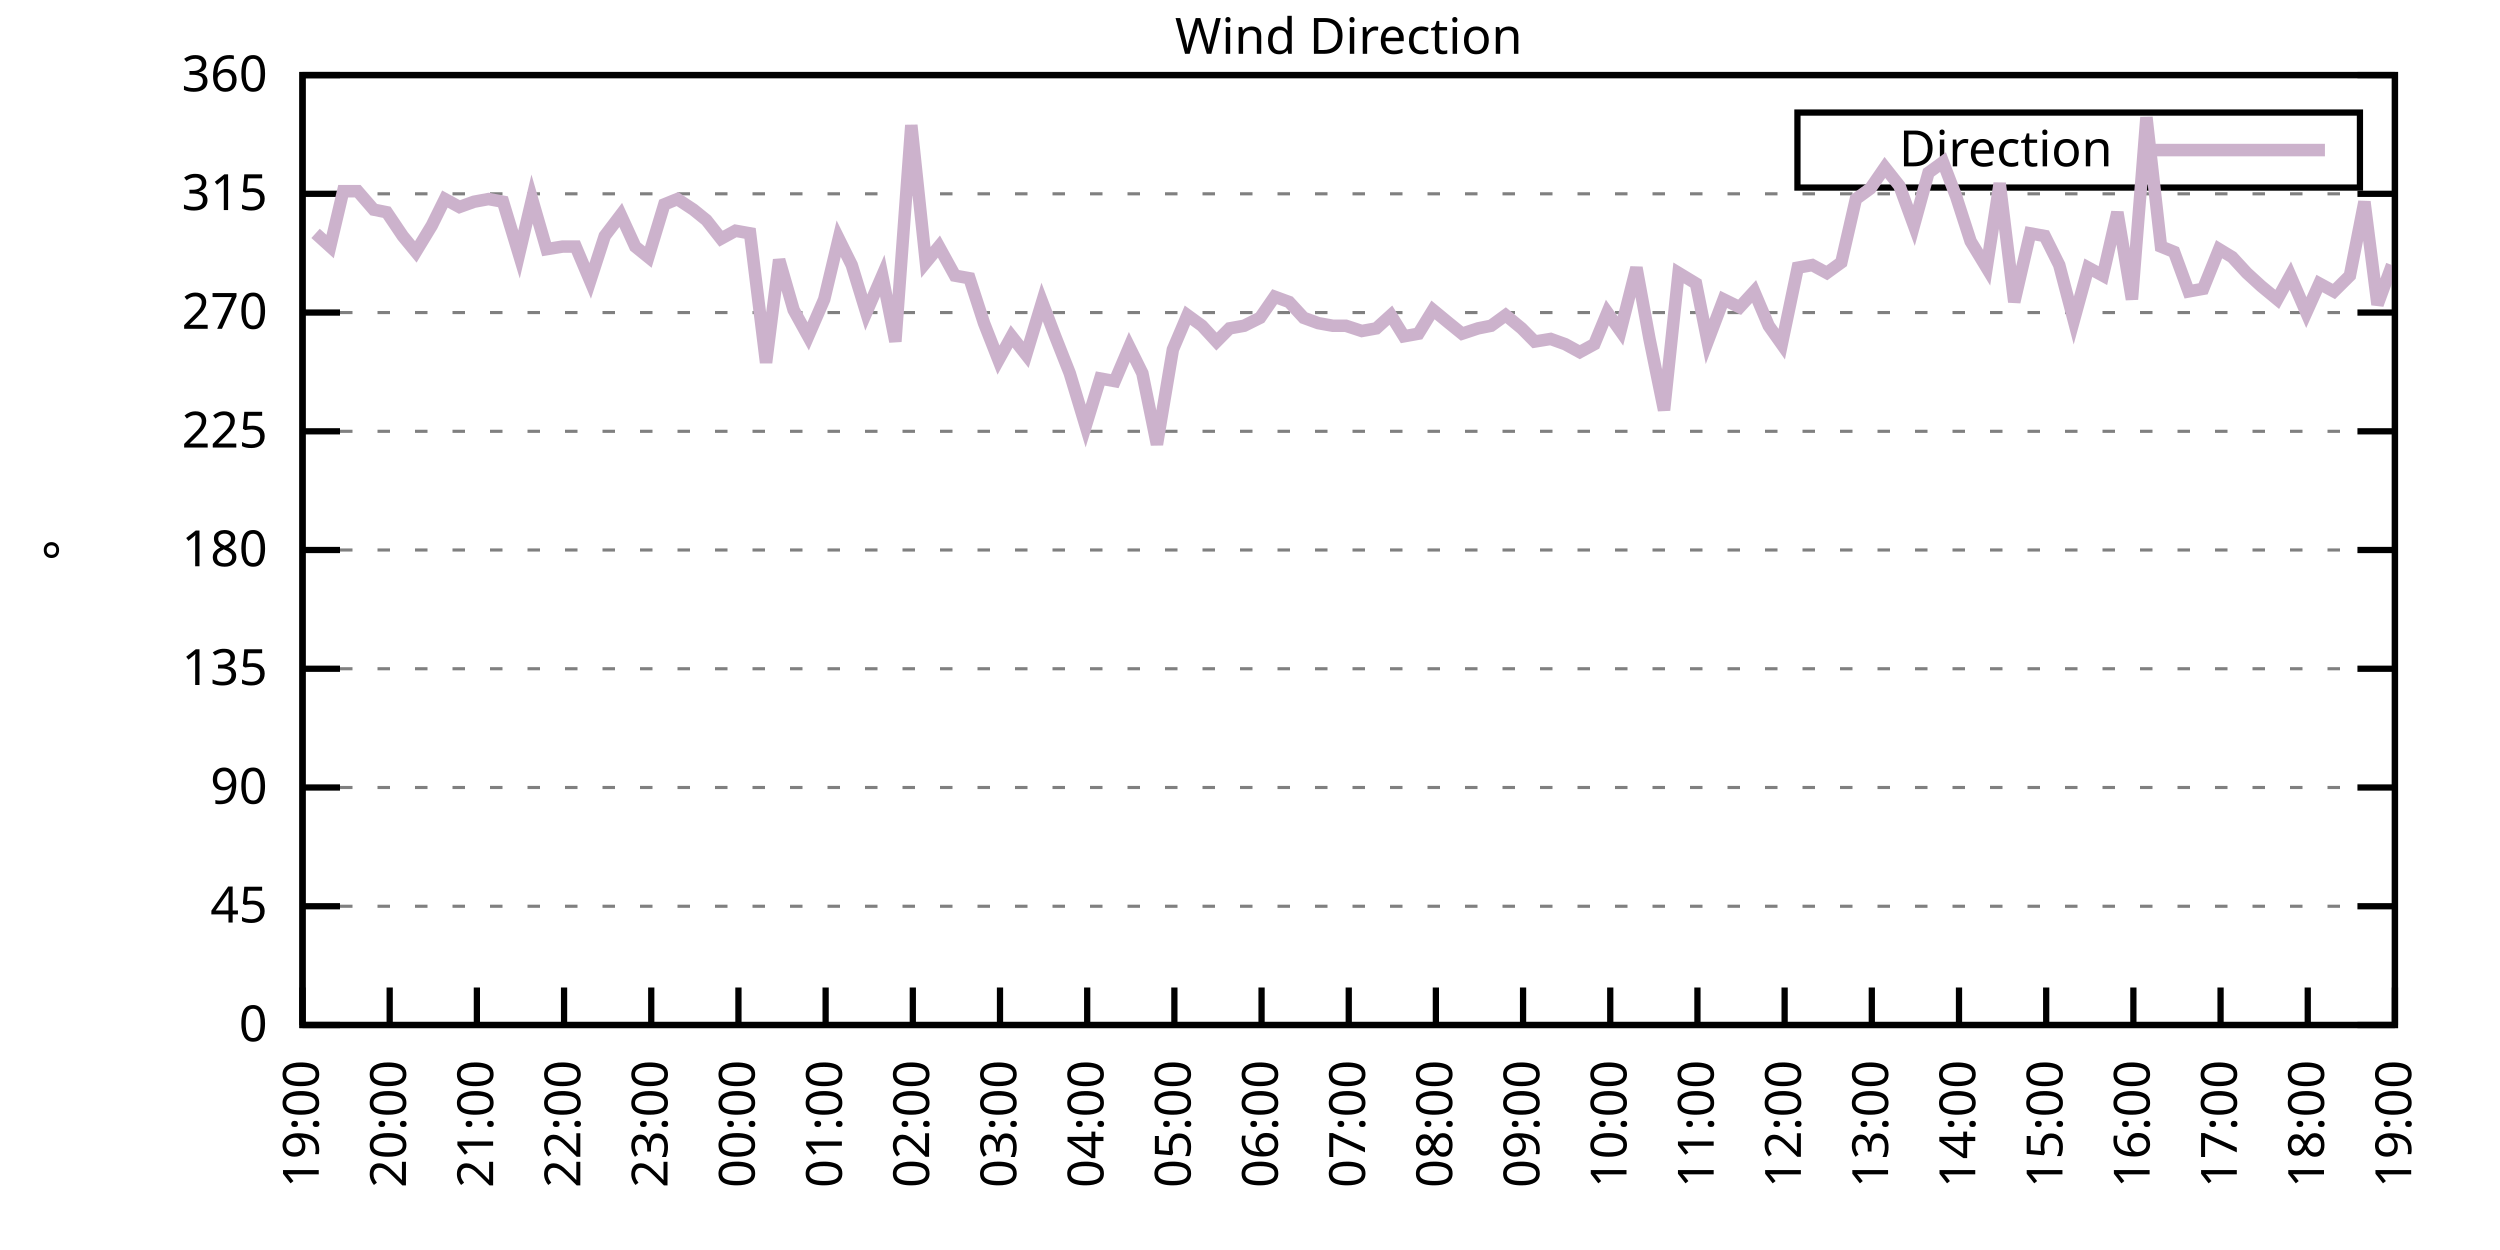
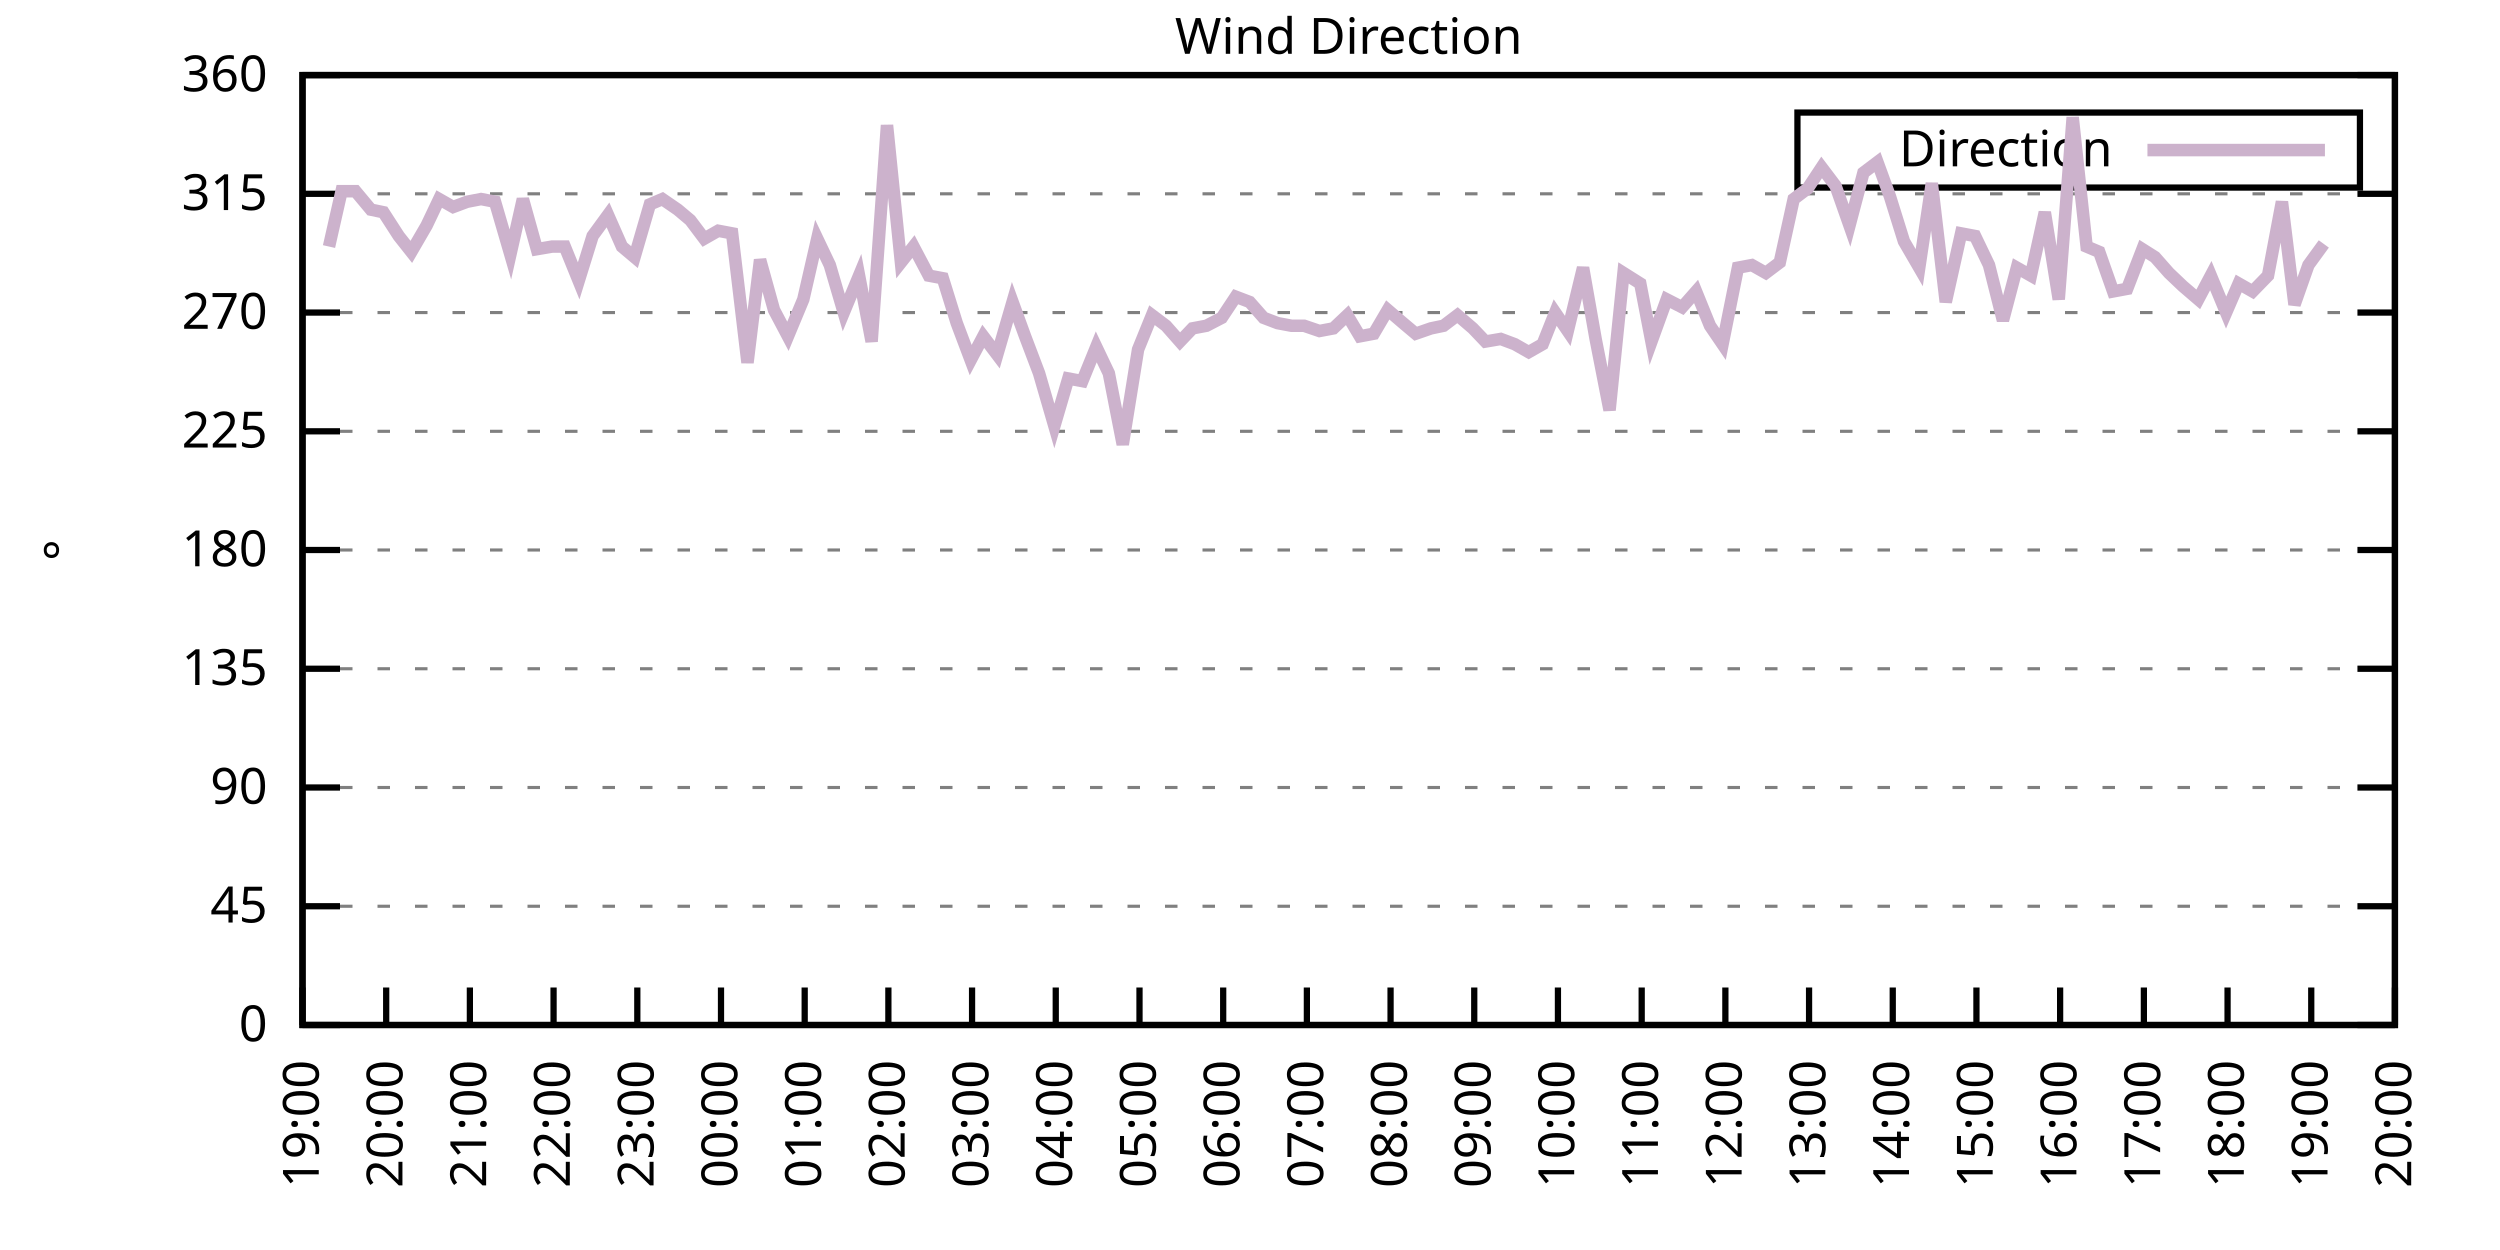
<svg xmlns="http://www.w3.org/2000/svg" xmlns:xlink="http://www.w3.org/1999/xlink" width="400" height="200" viewBox="0 0 400 200">
  <g id="gnuplot_canvas">
    <rect x="0" y="0" width="400" height="200" fill="none" />
    <defs>
      <circle id="gpDot" r="0.5" stroke-width="0.5" stroke="currentColor" />
      <path id="gpPt0" stroke-width="0.333" stroke="currentColor" d="M-1,0 h2 M0,-1 v2" />
      <path id="gpPt1" stroke-width="0.333" stroke="currentColor" d="M-1,-1 L1,1 M1,-1 L-1,1" />
      <path id="gpPt2" stroke-width="0.333" stroke="currentColor" d="M-1,0 L1,0 M0,-1 L0,1 M-1,-1 L1,1 M-1,1 L1,-1" />
      <rect id="gpPt3" stroke-width="0.333" stroke="currentColor" x="-1" y="-1" width="2" height="2" />
      <rect id="gpPt4" stroke-width="0.333" stroke="currentColor" fill="currentColor" x="-1" y="-1" width="2" height="2" />
      <circle id="gpPt5" stroke-width="0.333" stroke="currentColor" cx="0" cy="0" r="1" />
      <use xlink:href="#gpPt5" id="gpPt6" fill="currentColor" stroke="none" />
      <path id="gpPt7" stroke-width="0.333" stroke="currentColor" d="M0,-1.33 L-1.33,0.67 L1.33,0.67 z" />
      <use xlink:href="#gpPt7" id="gpPt8" fill="currentColor" stroke="none" />
      <use xlink:href="#gpPt7" id="gpPt9" stroke="currentColor" transform="rotate(180)" />
      <use xlink:href="#gpPt9" id="gpPt10" fill="currentColor" stroke="none" />
      <use xlink:href="#gpPt3" id="gpPt11" stroke="currentColor" transform="rotate(45)" />
      <use xlink:href="#gpPt11" id="gpPt12" fill="currentColor" stroke="none" />
      <path id="gpPt13" stroke-width="0.333" stroke="currentColor" d="M0,1.330 L1.265,0.411 L0.782,-1.067 L-0.782,-1.076 L-1.265,0.411 z" />
      <use xlink:href="#gpPt13" id="gpPt14" fill="currentColor" stroke="none" />
      <filter id="textbox" filterUnits="objectBoundingBox" x="0" y="0" height="1" width="1">
        <feFlood flood-color="white" flood-opacity="1" result="bgnd" />
        <feComposite in="SourceGraphic" in2="bgnd" operator="atop" />
      </filter>
      <filter id="greybox" filterUnits="objectBoundingBox" x="0" y="0" height="1" width="1">
        <feFlood flood-color="lightgrey" flood-opacity="1" result="grey" />
        <feComposite in="SourceGraphic" in2="grey" operator="atop" />
      </filter>
    </defs>
    <g fill="none" color="white" stroke="currentColor" stroke-width="1.00" stroke-linecap="butt" stroke-linejoin="miter">
</g>
    <g fill="none" color="black" stroke="currentColor" stroke-width="1.00" stroke-linecap="butt" stroke-linejoin="miter">
      <g stroke="none" shape-rendering="crispEdges">
        <polygon fill="rgb(255, 255, 255)" points="48.40,164.00 383.18,164.00 383.18,12.02 48.40,12.02 " />
      </g>
    </g>
    <g fill="none" color="black" stroke="currentColor" stroke-width="1.00" stroke-linecap="butt" stroke-linejoin="miter">
</g>
    <g fill="none" color="black" stroke="black" stroke-width="0.50" stroke-linecap="butt" stroke-linejoin="miter">
</g>
    <g fill="none" color="gray" stroke="currentColor" stroke-width="0.50" stroke-linecap="butt" stroke-linejoin="miter">
      <path stroke="gray" stroke-dasharray="2,4" class="gridline" d="M48.40,164.00 L383.19,164.00  " />
    </g>
    <g fill="none" color="gray" stroke="gray" stroke-width="1.00" stroke-linecap="butt" stroke-linejoin="miter">
</g>
    <g fill="none" color="black" stroke="currentColor" stroke-width="1.00" stroke-linecap="butt" stroke-linejoin="miter">
      <path stroke="black" d="M48.40,164.00 L54.40,164.00 M383.19,164.00 L377.19,164.00  " />
      <g transform="translate(42.80,166.60)" stroke="none" fill="black" font-family="Sans" font-size="8.00" text-anchor="end">
        <text>
          <tspan font-family="Sans"> 0</tspan>
        </text>
      </g>
    </g>
    <g fill="none" color="black" stroke="currentColor" stroke-width="1.00" stroke-linecap="butt" stroke-linejoin="miter">
</g>
    <g fill="none" color="black" stroke="black" stroke-width="0.50" stroke-linecap="butt" stroke-linejoin="miter">
</g>
    <g fill="none" color="gray" stroke="currentColor" stroke-width="0.50" stroke-linecap="butt" stroke-linejoin="miter">
      <path stroke="gray" stroke-dasharray="2,4" class="gridline" d="M48.40,145.00 L383.19,145.00  " />
    </g>
    <g fill="none" color="gray" stroke="gray" stroke-width="1.00" stroke-linecap="butt" stroke-linejoin="miter">
</g>
    <g fill="none" color="black" stroke="currentColor" stroke-width="1.00" stroke-linecap="butt" stroke-linejoin="miter">
      <path stroke="black" d="M48.40,145.00 L54.40,145.00 M383.19,145.00 L377.19,145.00  " />
      <g transform="translate(42.80,147.60)" stroke="none" fill="black" font-family="Sans" font-size="8.00" text-anchor="end">
        <text>
          <tspan font-family="Sans"> 45</tspan>
        </text>
      </g>
    </g>
    <g fill="none" color="black" stroke="currentColor" stroke-width="1.00" stroke-linecap="butt" stroke-linejoin="miter">
</g>
    <g fill="none" color="black" stroke="black" stroke-width="0.50" stroke-linecap="butt" stroke-linejoin="miter">
</g>
    <g fill="none" color="gray" stroke="currentColor" stroke-width="0.50" stroke-linecap="butt" stroke-linejoin="miter">
      <path stroke="gray" stroke-dasharray="2,4" class="gridline" d="M48.40,126.00 L383.19,126.00  " />
    </g>
    <g fill="none" color="gray" stroke="gray" stroke-width="1.00" stroke-linecap="butt" stroke-linejoin="miter">
</g>
    <g fill="none" color="black" stroke="currentColor" stroke-width="1.00" stroke-linecap="butt" stroke-linejoin="miter">
      <path stroke="black" d="M48.40,126.00 L54.40,126.00 M383.19,126.00 L377.19,126.00  " />
      <g transform="translate(42.80,128.60)" stroke="none" fill="black" font-family="Sans" font-size="8.00" text-anchor="end">
        <text>
          <tspan font-family="Sans"> 90</tspan>
        </text>
      </g>
    </g>
    <g fill="none" color="black" stroke="currentColor" stroke-width="1.00" stroke-linecap="butt" stroke-linejoin="miter">
</g>
    <g fill="none" color="black" stroke="black" stroke-width="0.50" stroke-linecap="butt" stroke-linejoin="miter">
</g>
    <g fill="none" color="gray" stroke="currentColor" stroke-width="0.50" stroke-linecap="butt" stroke-linejoin="miter">
      <path stroke="gray" stroke-dasharray="2,4" class="gridline" d="M48.40,107.00 L383.19,107.00  " />
    </g>
    <g fill="none" color="gray" stroke="gray" stroke-width="1.00" stroke-linecap="butt" stroke-linejoin="miter">
</g>
    <g fill="none" color="black" stroke="currentColor" stroke-width="1.00" stroke-linecap="butt" stroke-linejoin="miter">
      <path stroke="black" d="M48.40,107.00 L54.40,107.00 M383.19,107.00 L377.19,107.00  " />
      <g transform="translate(42.80,109.60)" stroke="none" fill="black" font-family="Sans" font-size="8.00" text-anchor="end">
        <text>
          <tspan font-family="Sans"> 135</tspan>
        </text>
      </g>
    </g>
    <g fill="none" color="black" stroke="currentColor" stroke-width="1.00" stroke-linecap="butt" stroke-linejoin="miter">
</g>
    <g fill="none" color="black" stroke="black" stroke-width="0.50" stroke-linecap="butt" stroke-linejoin="miter">
</g>
    <g fill="none" color="gray" stroke="currentColor" stroke-width="0.50" stroke-linecap="butt" stroke-linejoin="miter">
      <path stroke="gray" stroke-dasharray="2,4" class="gridline" d="M48.40,88.00 L383.19,88.00  " />
    </g>
    <g fill="none" color="gray" stroke="gray" stroke-width="1.00" stroke-linecap="butt" stroke-linejoin="miter">
</g>
    <g fill="none" color="black" stroke="currentColor" stroke-width="1.00" stroke-linecap="butt" stroke-linejoin="miter">
      <path stroke="black" d="M48.40,88.00 L54.40,88.00 M383.19,88.00 L377.19,88.00  " />
      <g transform="translate(42.80,90.60)" stroke="none" fill="black" font-family="Sans" font-size="8.00" text-anchor="end">
        <text>
          <tspan font-family="Sans"> 180</tspan>
        </text>
      </g>
    </g>
    <g fill="none" color="black" stroke="currentColor" stroke-width="1.00" stroke-linecap="butt" stroke-linejoin="miter">
</g>
    <g fill="none" color="black" stroke="black" stroke-width="0.50" stroke-linecap="butt" stroke-linejoin="miter">
</g>
    <g fill="none" color="gray" stroke="currentColor" stroke-width="0.50" stroke-linecap="butt" stroke-linejoin="miter">
      <path stroke="gray" stroke-dasharray="2,4" class="gridline" d="M48.40,69.01 L383.19,69.01  " />
    </g>
    <g fill="none" color="gray" stroke="gray" stroke-width="1.00" stroke-linecap="butt" stroke-linejoin="miter">
</g>
    <g fill="none" color="black" stroke="currentColor" stroke-width="1.00" stroke-linecap="butt" stroke-linejoin="miter">
      <path stroke="black" d="M48.40,69.01 L54.40,69.01 M383.19,69.01 L377.19,69.01  " />
      <g transform="translate(42.80,71.61)" stroke="none" fill="black" font-family="Sans" font-size="8.00" text-anchor="end">
        <text>
          <tspan font-family="Sans"> 225</tspan>
        </text>
      </g>
    </g>
    <g fill="none" color="black" stroke="currentColor" stroke-width="1.00" stroke-linecap="butt" stroke-linejoin="miter">
</g>
    <g fill="none" color="black" stroke="black" stroke-width="0.50" stroke-linecap="butt" stroke-linejoin="miter">
</g>
    <g fill="none" color="gray" stroke="currentColor" stroke-width="0.50" stroke-linecap="butt" stroke-linejoin="miter">
      <path stroke="gray" stroke-dasharray="2,4" class="gridline" d="M48.40,50.01 L383.19,50.01  " />
    </g>
    <g fill="none" color="gray" stroke="gray" stroke-width="1.00" stroke-linecap="butt" stroke-linejoin="miter">
</g>
    <g fill="none" color="black" stroke="currentColor" stroke-width="1.00" stroke-linecap="butt" stroke-linejoin="miter">
      <path stroke="black" d="M48.40,50.01 L54.40,50.01 M383.19,50.01 L377.19,50.01  " />
      <g transform="translate(42.80,52.61)" stroke="none" fill="black" font-family="Sans" font-size="8.00" text-anchor="end">
        <text>
          <tspan font-family="Sans"> 270</tspan>
        </text>
      </g>
    </g>
    <g fill="none" color="black" stroke="currentColor" stroke-width="1.00" stroke-linecap="butt" stroke-linejoin="miter">
</g>
    <g fill="none" color="black" stroke="black" stroke-width="0.50" stroke-linecap="butt" stroke-linejoin="miter">
</g>
    <g fill="none" color="gray" stroke="currentColor" stroke-width="0.50" stroke-linecap="butt" stroke-linejoin="miter">
      <path stroke="gray" stroke-dasharray="2,4" class="gridline" d="M48.40,31.01 L383.19,31.01  " />
    </g>
    <g fill="none" color="gray" stroke="gray" stroke-width="1.00" stroke-linecap="butt" stroke-linejoin="miter">
</g>
    <g fill="none" color="black" stroke="currentColor" stroke-width="1.00" stroke-linecap="butt" stroke-linejoin="miter">
      <path stroke="black" d="M48.40,31.01 L54.40,31.01 M383.19,31.01 L377.19,31.01  " />
      <g transform="translate(42.80,33.61)" stroke="none" fill="black" font-family="Sans" font-size="8.00" text-anchor="end">
        <text>
          <tspan font-family="Sans"> 315</tspan>
        </text>
      </g>
    </g>
    <g fill="none" color="black" stroke="currentColor" stroke-width="1.00" stroke-linecap="butt" stroke-linejoin="miter">
</g>
    <g fill="none" color="black" stroke="black" stroke-width="0.50" stroke-linecap="butt" stroke-linejoin="miter">
</g>
    <g fill="none" color="gray" stroke="currentColor" stroke-width="0.50" stroke-linecap="butt" stroke-linejoin="miter">
      <path stroke="gray" stroke-dasharray="2,4" class="gridline" d="M48.40,12.01 L383.19,12.01  " />
    </g>
    <g fill="none" color="gray" stroke="gray" stroke-width="1.00" stroke-linecap="butt" stroke-linejoin="miter">
</g>
    <g fill="none" color="black" stroke="currentColor" stroke-width="1.00" stroke-linecap="butt" stroke-linejoin="miter">
      <path stroke="black" d="M48.40,12.01 L54.40,12.01 M383.19,12.01 L377.19,12.01  " />
      <g transform="translate(42.80,14.61)" stroke="none" fill="black" font-family="Sans" font-size="8.00" text-anchor="end">
        <text>
          <tspan font-family="Sans"> 360</tspan>
        </text>
      </g>
    </g>
    <g fill="none" color="black" stroke="currentColor" stroke-width="1.00" stroke-linecap="butt" stroke-linejoin="miter">
      <path stroke="black" d="M48.40,164.00 L48.40,158.00  " />
      <g transform="translate(51.00,169.60) rotate(270.00)" stroke="none" fill="black" font-family="Sans" font-size="8.00" text-anchor="end">
        <text>
          <tspan font-family="Sans">19:00</tspan>
        </text>
      </g>
    </g>
    <g fill="none" color="black" stroke="currentColor" stroke-width="1.00" stroke-linecap="butt" stroke-linejoin="miter">
-       <path stroke="black" d="M62.35,164.00 L62.35,158.00  " />
-       <g transform="translate(64.95,169.60) rotate(270.00)" stroke="none" fill="black" font-family="Sans" font-size="8.00" text-anchor="end">
+       <path stroke="black" d="M61.79,164.00 L61.79,158.00  " />
+       <g transform="translate(64.39,169.60) rotate(270.00)" stroke="none" fill="black" font-family="Sans" font-size="8.00" text-anchor="end">
        <text>
          <tspan font-family="Sans">20:00</tspan>
        </text>
      </g>
    </g>
    <g fill="none" color="black" stroke="currentColor" stroke-width="1.00" stroke-linecap="butt" stroke-linejoin="miter">
-       <path stroke="black" d="M76.30,164.00 L76.30,158.00  " />
-       <g transform="translate(78.90,169.60) rotate(270.00)" stroke="none" fill="black" font-family="Sans" font-size="8.00" text-anchor="end">
+       <path stroke="black" d="M75.18,164.00 L75.18,158.00  " />
+       <g transform="translate(77.78,169.60) rotate(270.00)" stroke="none" fill="black" font-family="Sans" font-size="8.00" text-anchor="end">
        <text>
          <tspan font-family="Sans">21:00</tspan>
        </text>
      </g>
    </g>
    <g fill="none" color="black" stroke="currentColor" stroke-width="1.00" stroke-linecap="butt" stroke-linejoin="miter">
-       <path stroke="black" d="M90.25,164.00 L90.25,158.00  " />
-       <g transform="translate(92.85,169.60) rotate(270.00)" stroke="none" fill="black" font-family="Sans" font-size="8.00" text-anchor="end">
+       <path stroke="black" d="M88.57,164.00 L88.57,158.00  " />
+       <g transform="translate(91.17,169.60) rotate(270.00)" stroke="none" fill="black" font-family="Sans" font-size="8.00" text-anchor="end">
        <text>
          <tspan font-family="Sans">22:00</tspan>
        </text>
      </g>
    </g>
    <g fill="none" color="black" stroke="currentColor" stroke-width="1.00" stroke-linecap="butt" stroke-linejoin="miter">
-       <path stroke="black" d="M104.20,164.00 L104.20,158.00  " />
-       <g transform="translate(106.80,169.60) rotate(270.00)" stroke="none" fill="black" font-family="Sans" font-size="8.00" text-anchor="end">
+       <path stroke="black" d="M101.97,164.00 L101.97,158.00  " />
+       <g transform="translate(104.57,169.60) rotate(270.00)" stroke="none" fill="black" font-family="Sans" font-size="8.00" text-anchor="end">
        <text>
          <tspan font-family="Sans">23:00</tspan>
        </text>
      </g>
    </g>
    <g fill="none" color="black" stroke="currentColor" stroke-width="1.00" stroke-linecap="butt" stroke-linejoin="miter">
-       <path stroke="black" d="M118.15,164.00 L118.15,158.00  " />
-       <g transform="translate(120.75,169.60) rotate(270.00)" stroke="none" fill="black" font-family="Sans" font-size="8.00" text-anchor="end">
+       <path stroke="black" d="M115.36,164.00 L115.36,158.00  " />
+       <g transform="translate(117.96,169.60) rotate(270.00)" stroke="none" fill="black" font-family="Sans" font-size="8.00" text-anchor="end">
        <text>
          <tspan font-family="Sans">00:00</tspan>
        </text>
      </g>
    </g>
    <g fill="none" color="black" stroke="currentColor" stroke-width="1.00" stroke-linecap="butt" stroke-linejoin="miter">
-       <path stroke="black" d="M132.10,164.00 L132.10,158.00  " />
-       <g transform="translate(134.70,169.60) rotate(270.00)" stroke="none" fill="black" font-family="Sans" font-size="8.00" text-anchor="end">
+       <path stroke="black" d="M128.75,164.00 L128.75,158.00  " />
+       <g transform="translate(131.35,169.60) rotate(270.00)" stroke="none" fill="black" font-family="Sans" font-size="8.00" text-anchor="end">
        <text>
          <tspan font-family="Sans">01:00</tspan>
        </text>
      </g>
    </g>
    <g fill="none" color="black" stroke="currentColor" stroke-width="1.00" stroke-linecap="butt" stroke-linejoin="miter">
-       <path stroke="black" d="M146.05,164.00 L146.05,158.00  " />
-       <g transform="translate(148.65,169.60) rotate(270.00)" stroke="none" fill="black" font-family="Sans" font-size="8.00" text-anchor="end">
+       <path stroke="black" d="M142.14,164.00 L142.14,158.00  " />
+       <g transform="translate(144.74,169.60) rotate(270.00)" stroke="none" fill="black" font-family="Sans" font-size="8.00" text-anchor="end">
        <text>
          <tspan font-family="Sans">02:00</tspan>
        </text>
      </g>
    </g>
    <g fill="none" color="black" stroke="currentColor" stroke-width="1.00" stroke-linecap="butt" stroke-linejoin="miter">
-       <path stroke="black" d="M160.00,164.00 L160.00,158.00  " />
-       <g transform="translate(162.60,169.60) rotate(270.00)" stroke="none" fill="black" font-family="Sans" font-size="8.00" text-anchor="end">
+       <path stroke="black" d="M155.53,164.00 L155.53,158.00  " />
+       <g transform="translate(158.13,169.60) rotate(270.00)" stroke="none" fill="black" font-family="Sans" font-size="8.00" text-anchor="end">
        <text>
          <tspan font-family="Sans">03:00</tspan>
        </text>
      </g>
    </g>
    <g fill="none" color="black" stroke="currentColor" stroke-width="1.00" stroke-linecap="butt" stroke-linejoin="miter">
-       <path stroke="black" d="M173.95,164.00 L173.95,158.00  " />
-       <g transform="translate(176.55,169.60) rotate(270.00)" stroke="none" fill="black" font-family="Sans" font-size="8.00" text-anchor="end">
+       <path stroke="black" d="M168.92,164.00 L168.92,158.00  " />
+       <g transform="translate(171.52,169.60) rotate(270.00)" stroke="none" fill="black" font-family="Sans" font-size="8.00" text-anchor="end">
        <text>
          <tspan font-family="Sans">04:00</tspan>
        </text>
      </g>
    </g>
    <g fill="none" color="black" stroke="currentColor" stroke-width="1.00" stroke-linecap="butt" stroke-linejoin="miter">
-       <path stroke="black" d="M187.90,164.00 L187.90,158.00  " />
-       <g transform="translate(190.50,169.60) rotate(270.00)" stroke="none" fill="black" font-family="Sans" font-size="8.00" text-anchor="end">
+       <path stroke="black" d="M182.32,164.00 L182.32,158.00  " />
+       <g transform="translate(184.92,169.60) rotate(270.00)" stroke="none" fill="black" font-family="Sans" font-size="8.00" text-anchor="end">
        <text>
          <tspan font-family="Sans">05:00</tspan>
        </text>
      </g>
    </g>
    <g fill="none" color="black" stroke="currentColor" stroke-width="1.00" stroke-linecap="butt" stroke-linejoin="miter">
-       <path stroke="black" d="M201.85,164.00 L201.85,158.00  " />
-       <g transform="translate(204.45,169.60) rotate(270.00)" stroke="none" fill="black" font-family="Sans" font-size="8.00" text-anchor="end">
+       <path stroke="black" d="M195.71,164.00 L195.71,158.00  " />
+       <g transform="translate(198.31,169.60) rotate(270.00)" stroke="none" fill="black" font-family="Sans" font-size="8.00" text-anchor="end">
        <text>
          <tspan font-family="Sans">06:00</tspan>
        </text>
      </g>
    </g>
    <g fill="none" color="black" stroke="currentColor" stroke-width="1.00" stroke-linecap="butt" stroke-linejoin="miter">
-       <path stroke="black" d="M215.80,164.00 L215.80,158.00  " />
-       <g transform="translate(218.40,169.60) rotate(270.00)" stroke="none" fill="black" font-family="Sans" font-size="8.00" text-anchor="end">
+       <path stroke="black" d="M209.10,164.00 L209.10,158.00  " />
+       <g transform="translate(211.70,169.60) rotate(270.00)" stroke="none" fill="black" font-family="Sans" font-size="8.00" text-anchor="end">
        <text>
          <tspan font-family="Sans">07:00</tspan>
        </text>
      </g>
    </g>
    <g fill="none" color="black" stroke="currentColor" stroke-width="1.00" stroke-linecap="butt" stroke-linejoin="miter">
-       <path stroke="black" d="M229.74,164.00 L229.74,158.00  " />
-       <g transform="translate(232.34,169.60) rotate(270.00)" stroke="none" fill="black" font-family="Sans" font-size="8.00" text-anchor="end">
+       <path stroke="black" d="M222.49,164.00 L222.49,158.00  " />
+       <g transform="translate(225.09,169.60) rotate(270.00)" stroke="none" fill="black" font-family="Sans" font-size="8.00" text-anchor="end">
        <text>
          <tspan font-family="Sans">08:00</tspan>
        </text>
      </g>
    </g>
    <g fill="none" color="black" stroke="currentColor" stroke-width="1.00" stroke-linecap="butt" stroke-linejoin="miter">
-       <path stroke="black" d="M243.69,164.00 L243.69,158.00  " />
-       <g transform="translate(246.29,169.60) rotate(270.00)" stroke="none" fill="black" font-family="Sans" font-size="8.00" text-anchor="end">
+       <path stroke="black" d="M235.88,164.00 L235.88,158.00  " />
+       <g transform="translate(238.48,169.60) rotate(270.00)" stroke="none" fill="black" font-family="Sans" font-size="8.00" text-anchor="end">
        <text>
          <tspan font-family="Sans">09:00</tspan>
        </text>
      </g>
    </g>
    <g fill="none" color="black" stroke="currentColor" stroke-width="1.00" stroke-linecap="butt" stroke-linejoin="miter">
-       <path stroke="black" d="M257.64,164.00 L257.64,158.00  " />
-       <g transform="translate(260.24,169.60) rotate(270.00)" stroke="none" fill="black" font-family="Sans" font-size="8.00" text-anchor="end">
+       <path stroke="black" d="M249.27,164.00 L249.27,158.00  " />
+       <g transform="translate(251.87,169.60) rotate(270.00)" stroke="none" fill="black" font-family="Sans" font-size="8.00" text-anchor="end">
        <text>
          <tspan font-family="Sans">10:00</tspan>
        </text>
      </g>
    </g>
    <g fill="none" color="black" stroke="currentColor" stroke-width="1.00" stroke-linecap="butt" stroke-linejoin="miter">
-       <path stroke="black" d="M271.59,164.00 L271.59,158.00  " />
-       <g transform="translate(274.19,169.60) rotate(270.00)" stroke="none" fill="black" font-family="Sans" font-size="8.00" text-anchor="end">
+       <path stroke="black" d="M262.67,164.00 L262.67,158.00  " />
+       <g transform="translate(265.27,169.60) rotate(270.00)" stroke="none" fill="black" font-family="Sans" font-size="8.00" text-anchor="end">
        <text>
          <tspan font-family="Sans">11:00</tspan>
        </text>
      </g>
    </g>
    <g fill="none" color="black" stroke="currentColor" stroke-width="1.00" stroke-linecap="butt" stroke-linejoin="miter">
-       <path stroke="black" d="M285.54,164.00 L285.54,158.00  " />
-       <g transform="translate(288.14,169.60) rotate(270.00)" stroke="none" fill="black" font-family="Sans" font-size="8.00" text-anchor="end">
+       <path stroke="black" d="M276.06,164.00 L276.06,158.00  " />
+       <g transform="translate(278.66,169.60) rotate(270.00)" stroke="none" fill="black" font-family="Sans" font-size="8.00" text-anchor="end">
        <text>
          <tspan font-family="Sans">12:00</tspan>
        </text>
      </g>
    </g>
    <g fill="none" color="black" stroke="currentColor" stroke-width="1.00" stroke-linecap="butt" stroke-linejoin="miter">
-       <path stroke="black" d="M299.49,164.00 L299.49,158.00  " />
-       <g transform="translate(302.09,169.60) rotate(270.00)" stroke="none" fill="black" font-family="Sans" font-size="8.00" text-anchor="end">
+       <path stroke="black" d="M289.45,164.00 L289.45,158.00  " />
+       <g transform="translate(292.05,169.60) rotate(270.00)" stroke="none" fill="black" font-family="Sans" font-size="8.00" text-anchor="end">
        <text>
          <tspan font-family="Sans">13:00</tspan>
        </text>
      </g>
    </g>
    <g fill="none" color="black" stroke="currentColor" stroke-width="1.00" stroke-linecap="butt" stroke-linejoin="miter">
-       <path stroke="black" d="M313.44,164.00 L313.44,158.00  " />
-       <g transform="translate(316.04,169.60) rotate(270.00)" stroke="none" fill="black" font-family="Sans" font-size="8.00" text-anchor="end">
+       <path stroke="black" d="M302.84,164.00 L302.84,158.00  " />
+       <g transform="translate(305.44,169.60) rotate(270.00)" stroke="none" fill="black" font-family="Sans" font-size="8.00" text-anchor="end">
        <text>
          <tspan font-family="Sans">14:00</tspan>
        </text>
      </g>
    </g>
    <g fill="none" color="black" stroke="currentColor" stroke-width="1.00" stroke-linecap="butt" stroke-linejoin="miter">
-       <path stroke="black" d="M327.39,164.00 L327.39,158.00  " />
-       <g transform="translate(329.99,169.60) rotate(270.00)" stroke="none" fill="black" font-family="Sans" font-size="8.00" text-anchor="end">
+       <path stroke="black" d="M316.23,164.00 L316.23,158.00  " />
+       <g transform="translate(318.83,169.60) rotate(270.00)" stroke="none" fill="black" font-family="Sans" font-size="8.00" text-anchor="end">
        <text>
          <tspan font-family="Sans">15:00</tspan>
        </text>
      </g>
    </g>
    <g fill="none" color="black" stroke="currentColor" stroke-width="1.00" stroke-linecap="butt" stroke-linejoin="miter">
-       <path stroke="black" d="M341.34,164.00 L341.34,158.00  " />
-       <g transform="translate(343.94,169.60) rotate(270.00)" stroke="none" fill="black" font-family="Sans" font-size="8.00" text-anchor="end">
+       <path stroke="black" d="M329.62,164.00 L329.62,158.00  " />
+       <g transform="translate(332.22,169.60) rotate(270.00)" stroke="none" fill="black" font-family="Sans" font-size="8.00" text-anchor="end">
        <text>
          <tspan font-family="Sans">16:00</tspan>
        </text>
      </g>
    </g>
    <g fill="none" color="black" stroke="currentColor" stroke-width="1.00" stroke-linecap="butt" stroke-linejoin="miter">
-       <path stroke="black" d="M355.29,164.00 L355.29,158.00  " />
-       <g transform="translate(357.89,169.60) rotate(270.00)" stroke="none" fill="black" font-family="Sans" font-size="8.00" text-anchor="end">
+       <path stroke="black" d="M343.02,164.00 L343.02,158.00  " />
+       <g transform="translate(345.62,169.60) rotate(270.00)" stroke="none" fill="black" font-family="Sans" font-size="8.00" text-anchor="end">
        <text>
          <tspan font-family="Sans">17:00</tspan>
        </text>
      </g>
    </g>
    <g fill="none" color="black" stroke="currentColor" stroke-width="1.00" stroke-linecap="butt" stroke-linejoin="miter">
-       <path stroke="black" d="M369.24,164.00 L369.24,158.00  " />
-       <g transform="translate(371.84,169.60) rotate(270.00)" stroke="none" fill="black" font-family="Sans" font-size="8.00" text-anchor="end">
+       <path stroke="black" d="M356.41,164.00 L356.41,158.00  " />
+       <g transform="translate(359.01,169.60) rotate(270.00)" stroke="none" fill="black" font-family="Sans" font-size="8.00" text-anchor="end">
        <text>
          <tspan font-family="Sans">18:00</tspan>
+         </text>
+       </g>
+     </g>
+     <g fill="none" color="black" stroke="currentColor" stroke-width="1.00" stroke-linecap="butt" stroke-linejoin="miter">
+       <path stroke="black" d="M369.80,164.00 L369.80,158.00  " />
+       <g transform="translate(372.40,169.60) rotate(270.00)" stroke="none" fill="black" font-family="Sans" font-size="8.00" text-anchor="end">
+         <text>
+           <tspan font-family="Sans">19:00</tspan>
        </text>
      </g>
    </g>
    <g fill="none" color="black" stroke="currentColor" stroke-width="1.00" stroke-linecap="butt" stroke-linejoin="miter">
      <path stroke="black" d="M383.19,164.00 L383.19,158.00  " />
      <g transform="translate(385.79,169.60) rotate(270.00)" stroke="none" fill="black" font-family="Sans" font-size="8.00" text-anchor="end">
        <text>
-           <tspan font-family="Sans">19:00</tspan>
+           <tspan font-family="Sans">20:00</tspan>
        </text>
      </g>
    </g>
    <g fill="none" color="black" stroke="currentColor" stroke-width="1.00" stroke-linecap="butt" stroke-linejoin="miter">
</g>
    <g fill="none" color="black" stroke="currentColor" stroke-width="1.00" stroke-linecap="butt" stroke-linejoin="miter">
      <path stroke="black" d="M48.40,12.01 L48.40,164.00 L383.19,164.00 L383.19,12.01 L48.40,12.01 Z  " />
    </g>
    <g fill="none" color="black" stroke="currentColor" stroke-width="1.00" stroke-linecap="butt" stroke-linejoin="miter">
</g>
    <g fill="none" color="black" stroke="currentColor" stroke-width="1.00" stroke-linecap="butt" stroke-linejoin="miter">
      <path stroke="black" d="M287.59,30.01 L287.59,18.01 L377.59,18.01 L377.59,30.01 L287.59,30.01 Z  " />
    </g>
    <g id="Wind_direction_plot_1">
      <g fill="none" color="white" stroke="black" stroke-width="2.00" stroke-linecap="butt" stroke-linejoin="miter">
</g>
      <g fill="none" color="black" stroke="currentColor" stroke-width="2.00" stroke-linecap="butt" stroke-linejoin="miter">
        <g transform="translate(337.99,26.61)" stroke="none" fill="black" font-family="Sans" font-size="8.00" text-anchor="end">
          <text>
            <tspan font-family="Sans">Direction</tspan>
          </text>
        </g>
      </g>
      <g fill="none" color="black" stroke="currentColor" stroke-width="2.00" stroke-linecap="butt" stroke-linejoin="miter">
-         <path stroke="rgb(204, 178, 204)" d="M343.59,24.01 L371.99,24.01 M50.49,37.34 L52.82,39.45 L54.91,30.59 L57.23,30.59 L59.79,33.54 L61.88,33.96   L64.44,37.76 L66.53,40.30 L69.09,36.08 L71.18,31.85 L73.51,33.12 L75.83,32.28 L78.16,31.85 L80.48,32.28   L83.04,40.72 L85.13,31.85 L87.46,39.87 L90.02,39.45 L92.11,39.45 L94.43,44.94 L96.76,37.76 L99.32,34.39   L101.64,39.45 L103.73,41.14 L106.29,32.70 L108.38,31.85 L110.94,33.54 L113.03,35.23 L115.36,38.19 L117.68,36.92   L120.01,37.34 L122.57,58.03 L124.66,41.56 L126.98,49.59 L129.31,53.81 L131.87,47.90 L134.19,38.19 L136.28,42.41   L138.61,50.01 L141.16,44.10 L143.26,54.65 L145.81,20.03 L148.14,41.99 L150.23,39.45 L152.79,44.10 L155.11,44.52   L157.44,51.70 L159.76,57.61 L161.86,53.81 L164.18,56.76 L166.74,48.32 L168.83,53.81 L171.16,59.72 L173.71,68.16   L176.04,60.56 L178.36,60.98 L180.69,55.50 L182.78,59.72 L185.11,71.12 L187.66,55.92 L189.99,50.43 L192.31,52.12   L194.64,54.65 L196.73,52.54 L199.06,52.12 L201.61,50.85 L203.94,47.47 L206.26,48.32 L208.59,50.85 L210.91,51.70   L213.24,52.12 L215.33,52.12 L217.89,52.96 L220.21,52.54 L222.54,50.43 L224.63,53.81 L226.95,53.39 L229.28,49.59   L231.84,51.70 L233.93,53.39 L236.49,52.54 L238.58,52.12 L240.90,50.43 L243.46,52.54 L245.55,54.65 L248.11,54.23   L250.44,55.07 L252.76,56.34 L255.09,55.07 L257.18,50.01 L259.27,52.96 L261.83,42.83 L263.92,54.23 L266.25,65.63   L268.57,43.67 L271.36,45.36 L273.22,54.65 L275.78,47.90 L278.34,49.16 L280.66,46.63 L282.99,52.12 L285.08,55.07   L287.64,42.83 L289.96,42.41 L292.29,43.67 L294.61,41.99 L296.94,31.85 L299.26,30.16 L301.58,26.79 L303.91,29.74   L306.23,36.08 L308.56,27.63 L310.88,25.94 L312.98,31.43 L315.30,38.61 L317.86,42.83 L319.95,29.32 L322.28,48.32   L324.83,37.34 L327.16,37.76 L329.48,42.41 L331.81,51.27 L334.13,42.83 L336.46,44.10 L338.78,33.96 L341.11,47.90   L343.43,18.77 L345.76,39.45 L347.85,40.30 L350.18,46.63 L352.50,46.21 L355.06,39.87 L357.15,41.14 L359.48,43.67   L361.80,45.79 L364.36,47.90 L366.45,44.10 L369.01,50.01 L371.10,45.36 L373.43,46.63 L375.98,44.10 L378.31,32.28   L380.40,48.74 L382.73,42.41  " />
+         <path stroke="rgb(204, 178, 204)" d="M343.59,24.01 L371.99,24.01 M52.64,39.45 L54.65,30.59 L56.88,30.59 L59.34,33.54 L61.35,33.96 L63.80,37.76   L65.81,40.30 L68.26,36.08 L70.27,31.85 L72.50,33.12 L74.74,32.28 L76.97,31.85 L79.20,32.28 L81.66,40.72   L83.66,31.85 L85.90,39.87 L88.35,39.45 L90.36,39.45 L92.59,44.94 L94.82,37.76 L97.28,34.39 L99.51,39.45   L101.52,41.14 L103.98,32.70 L105.98,31.85 L108.44,33.54 L110.45,35.23 L112.68,38.19 L114.91,36.92 L117.14,37.34   L119.60,58.03 L121.61,41.56 L123.84,49.59 L126.07,53.81 L128.53,47.90 L130.76,38.19 L132.77,42.41 L135.00,50.01   L137.45,44.10 L139.46,54.65 L141.92,20.03 L144.15,41.99 L146.16,39.45 L148.61,44.10 L150.85,44.52 L153.08,51.70   L155.31,57.61 L157.32,53.81 L159.55,56.76 L162.01,48.32 L164.01,53.81 L166.25,59.72 L168.70,68.16 L170.93,60.56   L173.17,60.98 L175.40,55.50 L177.41,59.72 L179.64,71.12 L182.09,55.92 L184.32,50.43 L186.56,52.12 L188.79,54.65   L190.80,52.54 L193.03,52.12 L195.48,50.85 L197.72,47.47 L199.95,48.32 L202.18,50.85 L204.41,51.70 L206.64,52.12   L208.65,52.12 L211.11,52.96 L213.34,52.54 L215.57,50.43 L217.58,53.81 L219.81,53.39 L222.04,49.59 L224.50,51.70   L226.51,53.39 L228.96,52.54 L230.97,52.12 L233.20,50.43 L235.66,52.54 L237.67,54.65 L240.12,54.23 L242.36,55.07   L244.59,56.34 L246.82,55.07 L248.83,50.01 L250.84,52.96 L253.29,42.83 L255.30,54.23 L257.53,65.63 L259.76,43.67   L262.44,45.36 L264.23,54.65 L266.68,47.90 L269.14,49.16 L271.37,46.63 L273.60,52.12 L275.61,55.07 L278.07,42.83   L280.30,42.41 L282.53,43.67 L284.76,41.99 L286.99,31.85 L289.23,30.16 L291.46,26.79 L293.69,29.74 L295.92,36.08   L298.15,27.63 L300.39,25.94 L302.39,31.43 L304.63,38.61 L307.08,42.83 L309.09,29.32 L311.32,48.32 L313.78,37.34   L316.01,37.76 L318.24,42.41 L320.47,51.27 L322.70,42.83 L324.94,44.10 L327.17,33.96 L329.40,47.90 L331.63,18.77   L333.86,39.45 L335.87,40.30 L338.10,46.63 L340.34,46.21 L342.79,39.87 L344.80,41.14 L347.03,43.67 L349.26,45.79   L351.72,47.90 L353.73,44.10 L356.18,50.01 L358.19,45.36 L360.42,46.63 L362.88,44.10 L365.11,32.28 L367.12,48.74   L369.35,42.41 L371.81,39.03  " />
      </g>
    </g>
    <g fill="none" color="black" stroke="currentColor" stroke-width="2.00" stroke-linecap="butt" stroke-linejoin="miter">
</g>
    <g fill="none" color="black" stroke="black" stroke-width="1.00" stroke-linecap="butt" stroke-linejoin="miter">
</g>
    <g fill="none" color="black" stroke="currentColor" stroke-width="1.00" stroke-linecap="butt" stroke-linejoin="miter">
      <path stroke="black" d="M48.40,12.01 L48.40,164.00 L383.19,164.00 L383.19,12.01 L48.40,12.01 Z  " />
      <g transform="translate(12.80,88.01) rotate(270.00)" stroke="none" fill="black" font-family="Sans" font-size="8.00" text-anchor="middle">
        <text>
          <tspan font-family="Sans">°</tspan>
        </text>
      </g>
    </g>
    <g fill="none" color="black" stroke="currentColor" stroke-width="1.00" stroke-linecap="butt" stroke-linejoin="miter">
</g>
    <g fill="none" color="black" stroke="currentColor" stroke-width="1.00" stroke-linecap="butt" stroke-linejoin="miter">
      <g transform="translate(215.79,8.61)" stroke="none" fill="black" font-family="Sans" font-size="8.00" text-anchor="middle">
        <text>
          <tspan font-family="Sans">Wind Direction</tspan>
        </text>
      </g>
    </g>
    <g fill="none" color="black" stroke="currentColor" stroke-width="1.00" stroke-linecap="butt" stroke-linejoin="miter">
</g>
  </g>
</svg>
